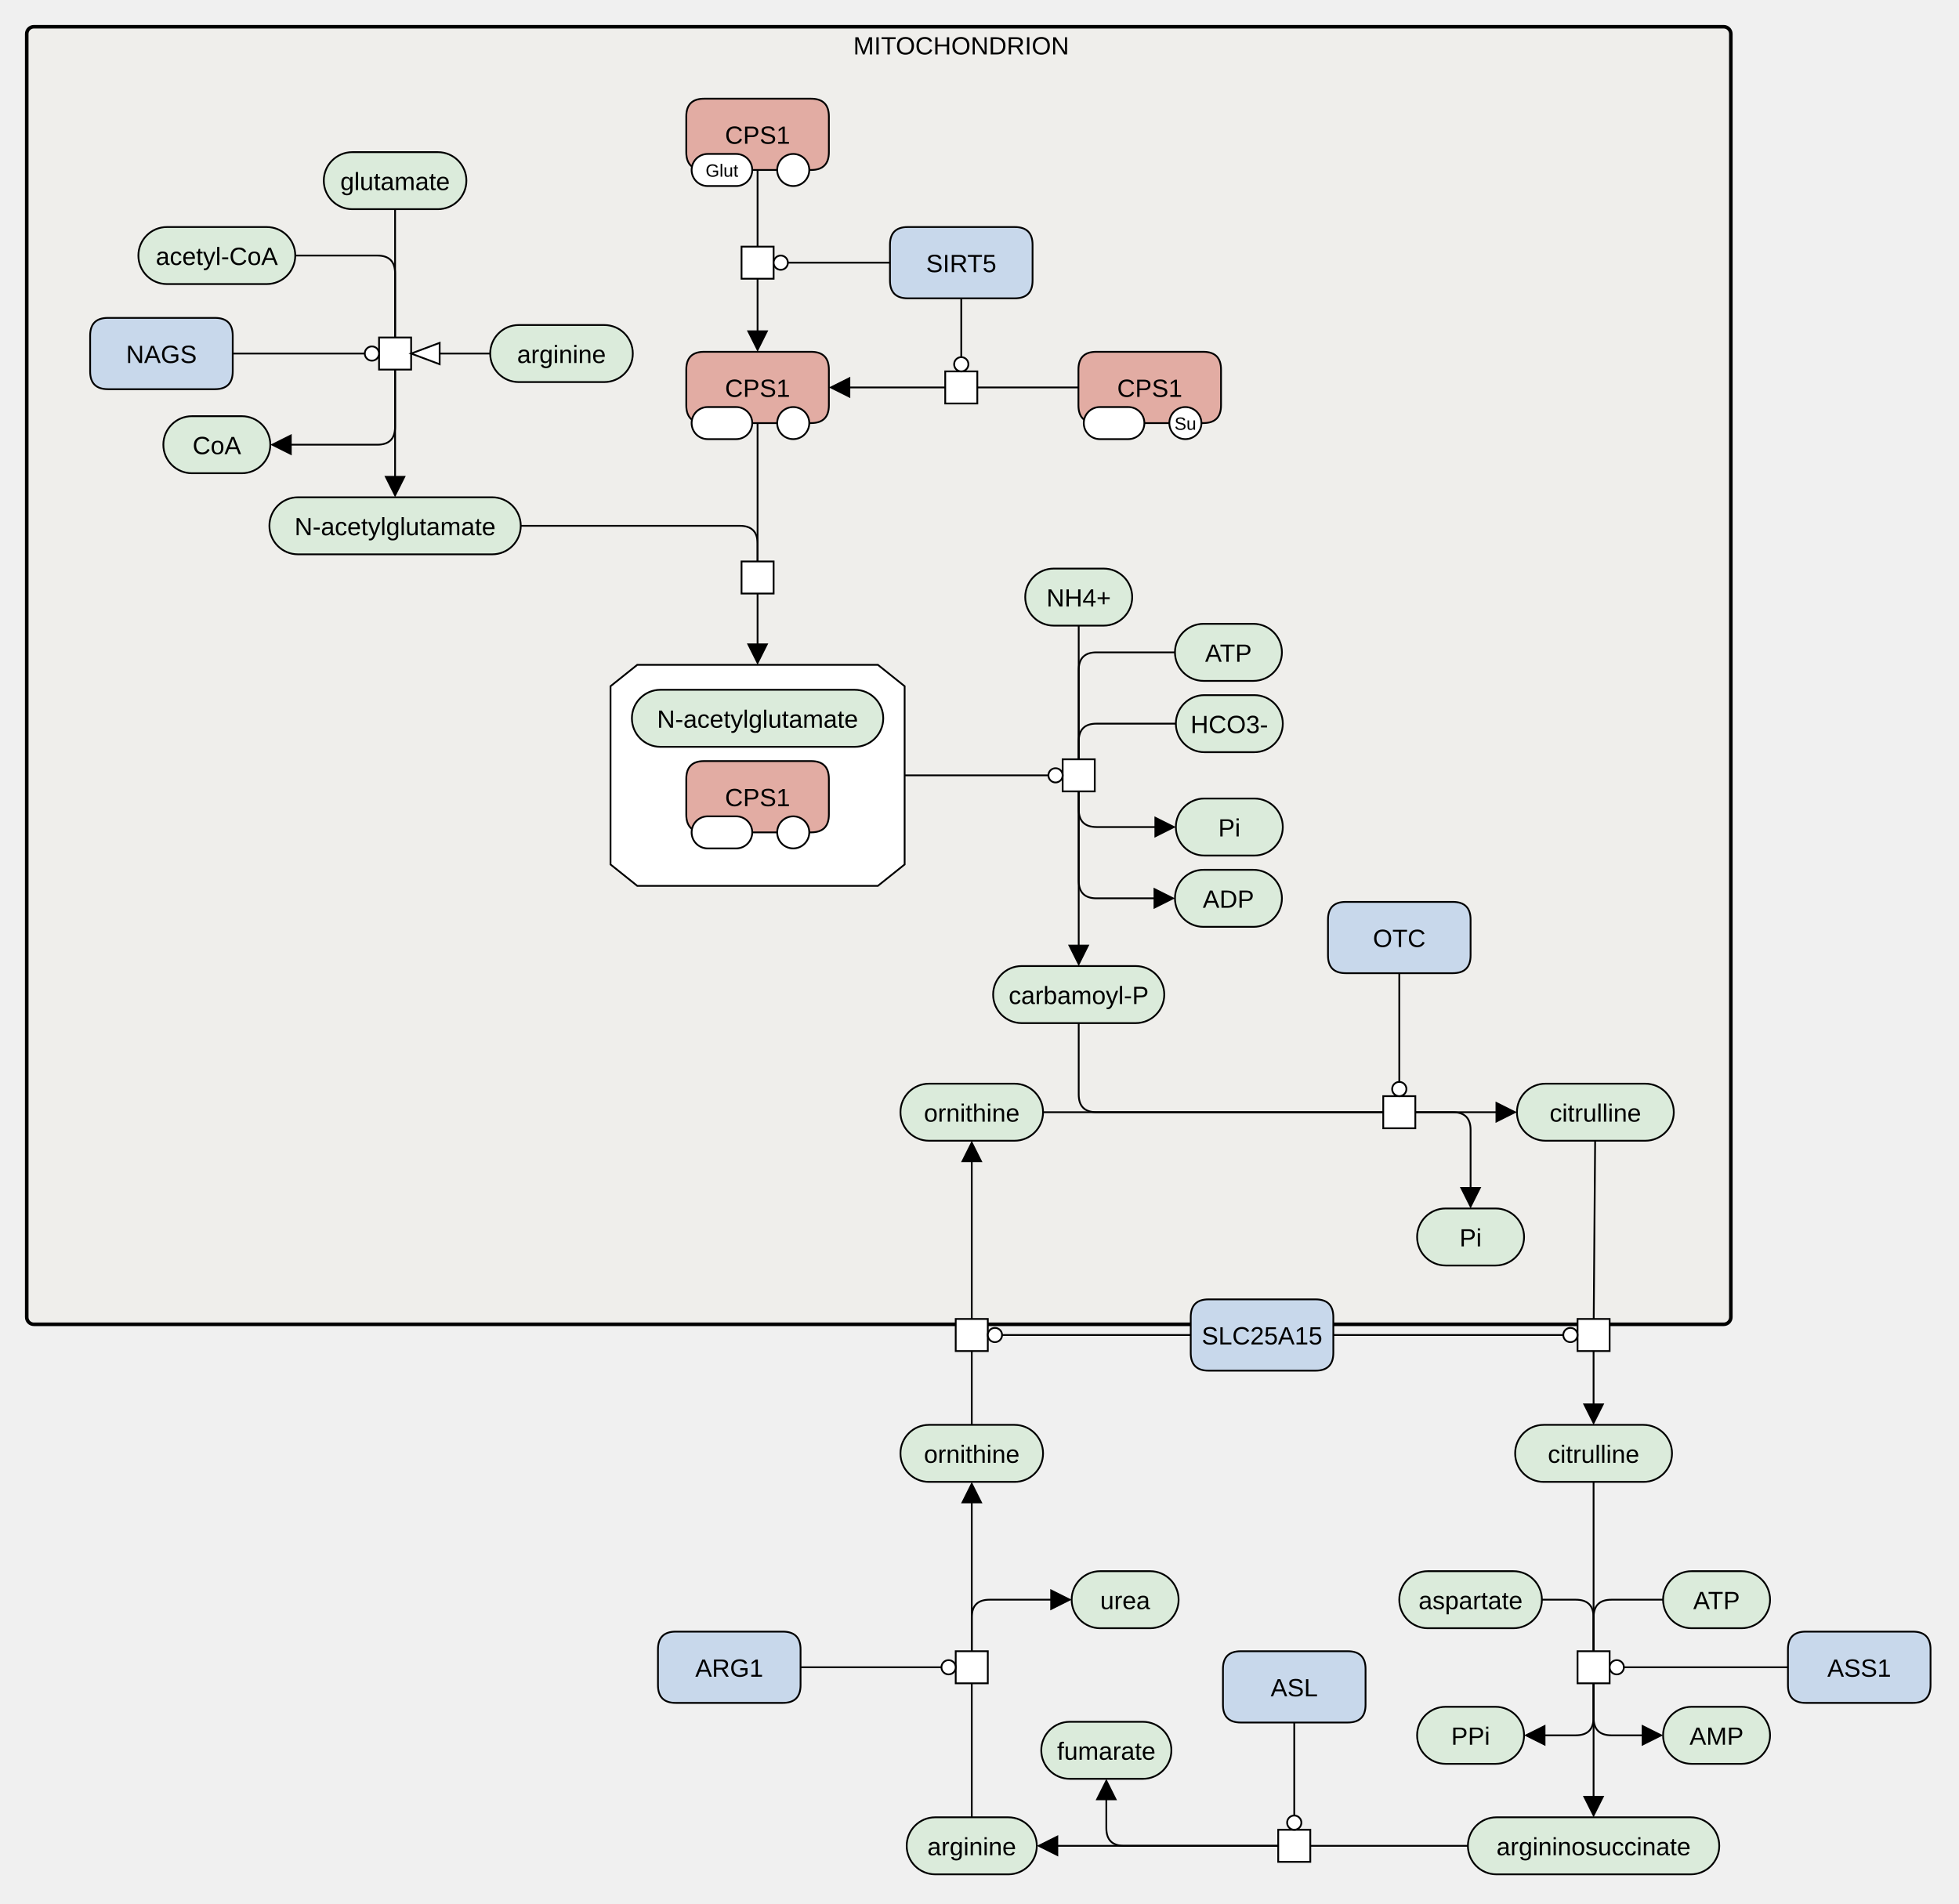
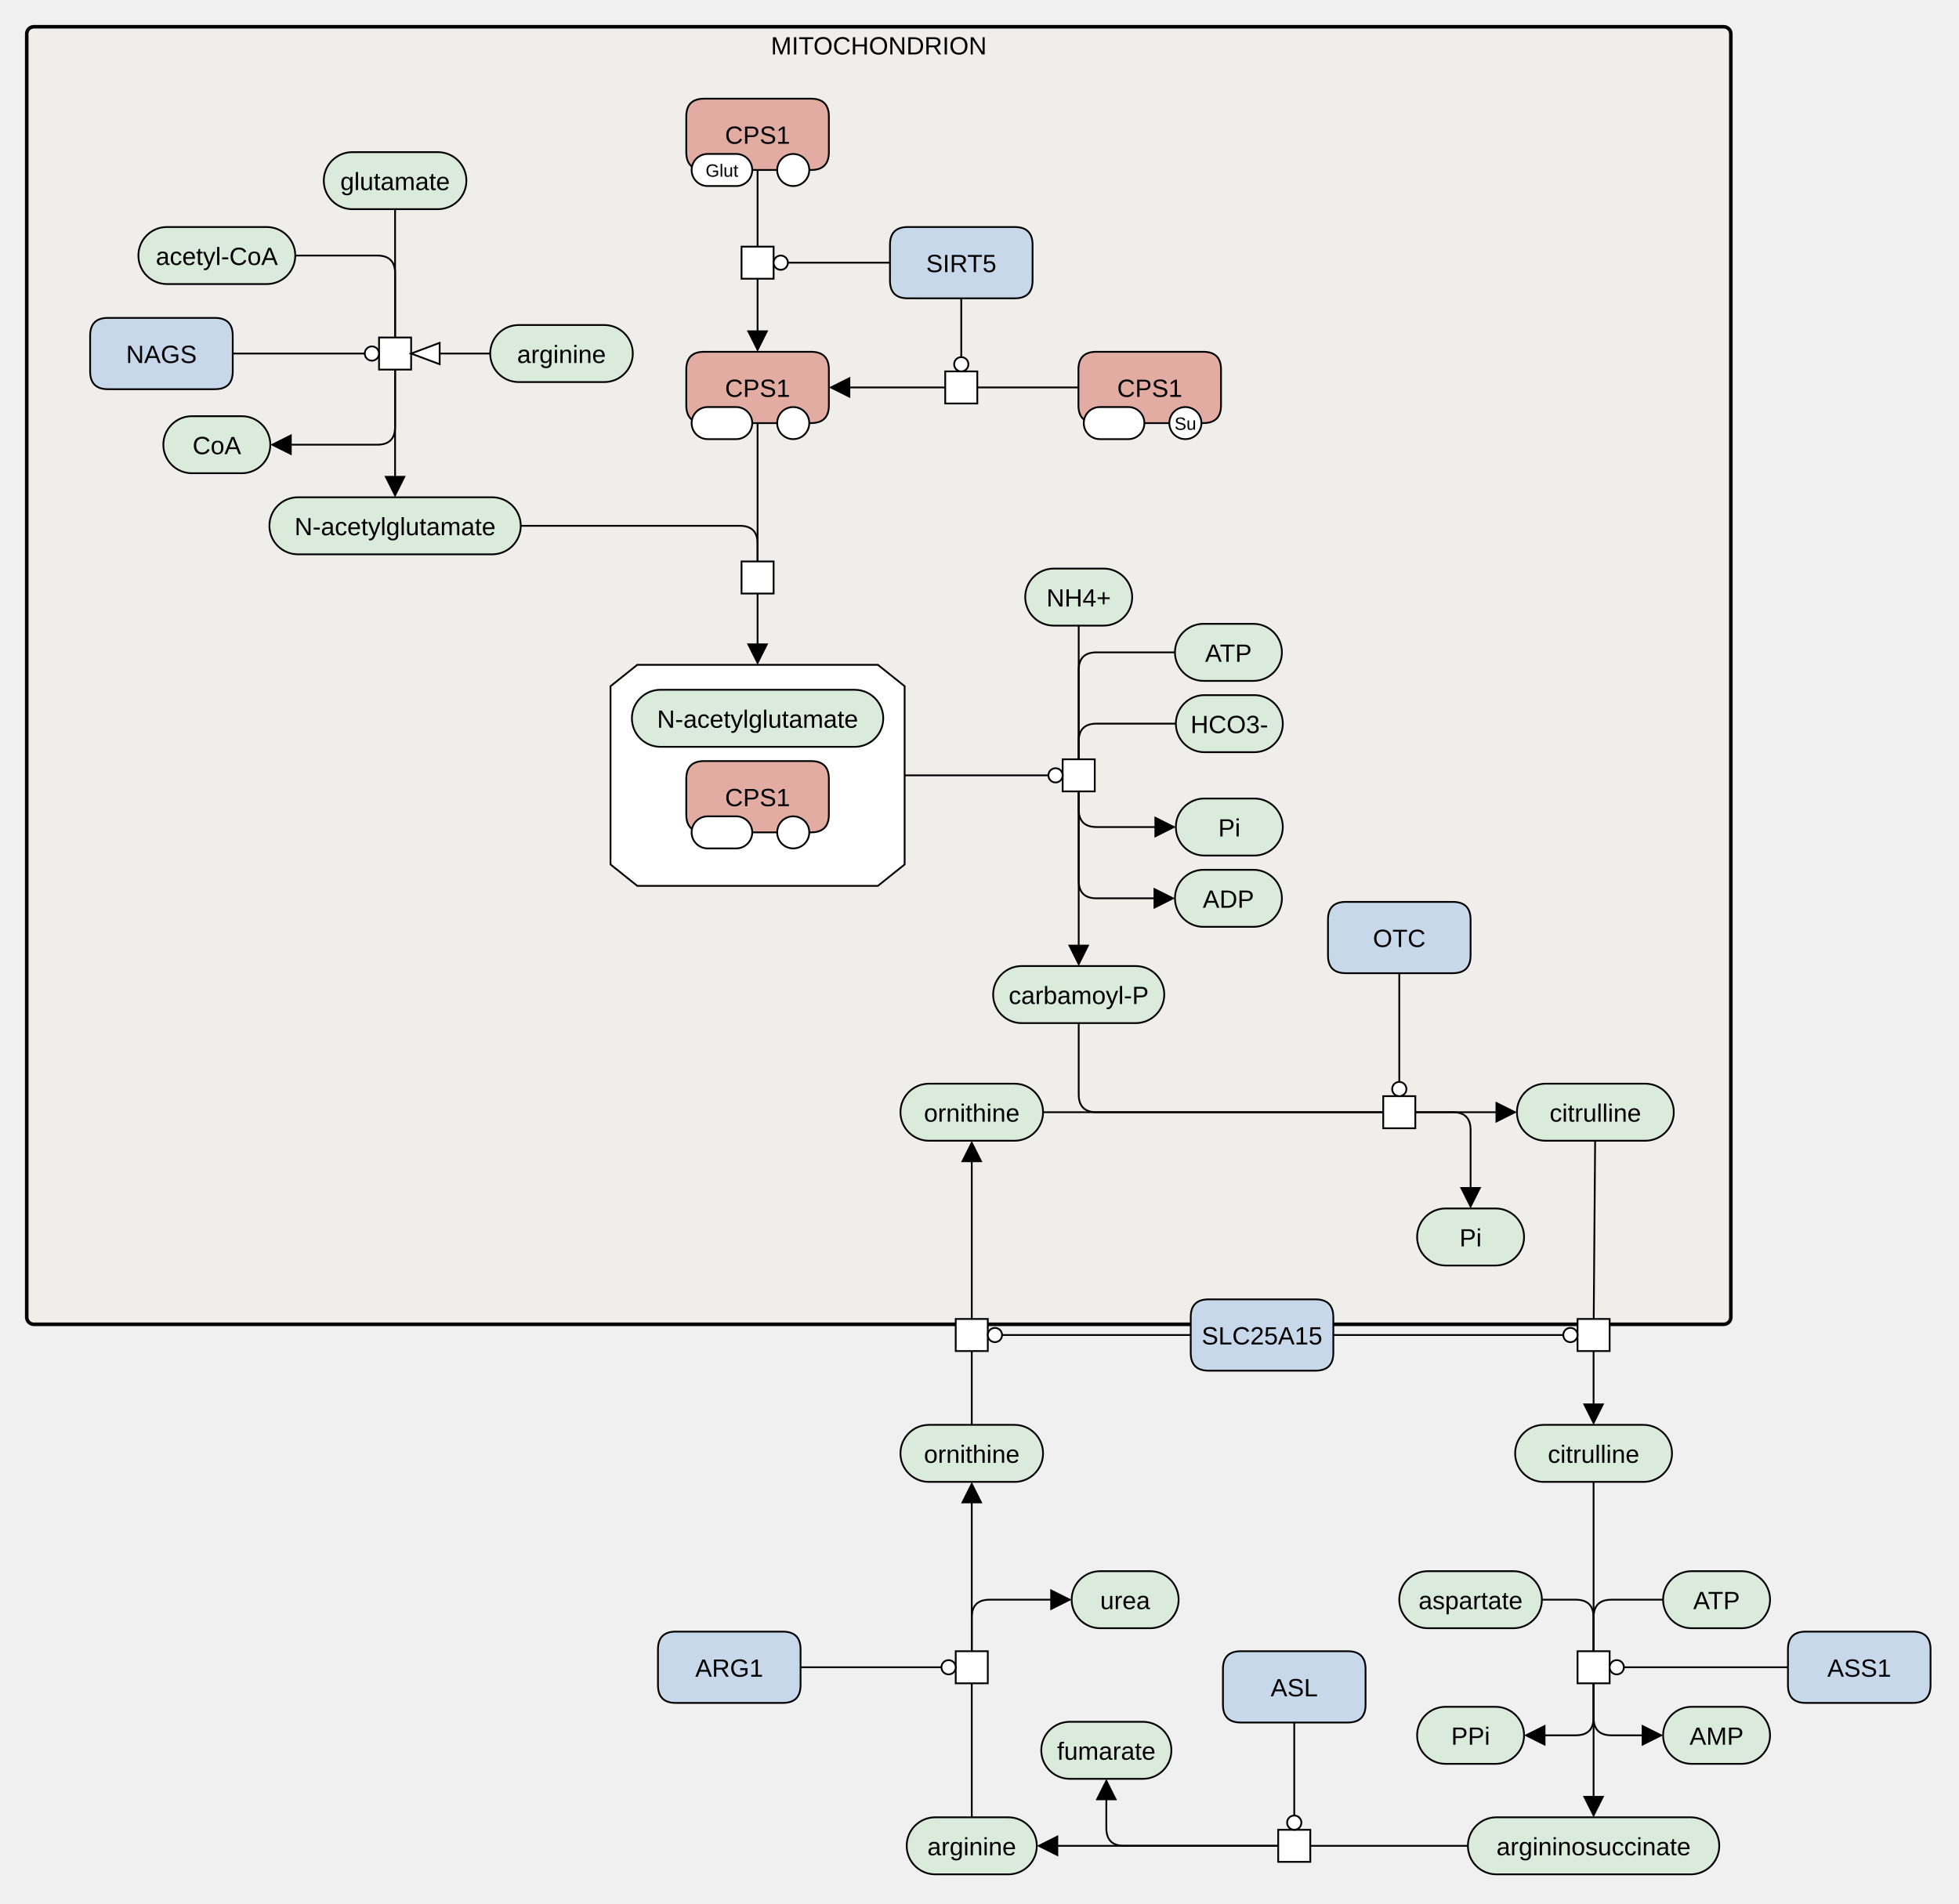
<svg xmlns="http://www.w3.org/2000/svg" xmlns:xlink="http://www.w3.org/1999/xlink" width="1099" height="1068" viewBox="0 0 1099 1068" stroke-linecap="butt" stroke-miterlimit="10">
  <g transform="translate(215,-165)">
    <path d="M-200 184 C-200 181.791 -198.209 180 -196 180 L752 180 C754.209 180 756 181.791 756 184 L756 904 C756 906.209 754.209 908 752 908 L-196 908 C-198.209 908 -200 906.209 -200 904 Z" fill="#EDEBE4" fill-opacity="0.447" stroke="none" />
    <path d="M-200 184 C-200 181.791 -198.209 180 -196 180 L752 180 C754.209 180 756 181.791 756 184 L756 904 C756 906.209 754.209 908 752 908 L-196 908 C-198.209 908 -200 906.209 -200 904 Z" fill="none" stroke="#000000" stroke-width="2" />
-     <text x="324.218" y="195.535" text-anchor="middle" font-family="'Dialog', Arial, Helvetica, sans-serif" font-size="14" fill="#000000" stroke="none" xml:space="preserve">MITOCHONDRION</text>
+     <text x="278" y="195.535" text-anchor="middle" font-family="'Dialog', Arial, Helvetica, sans-serif" font-size="14" fill="#000000" stroke="none" xml:space="preserve">MITOCHONDRION</text>
    <a xlink:href="https://www.ebi.ac.uk/chebi/searchId.do?chebiId=CHEBI:29985" target="_blank">
      <path d="M-33.357 266.356 C-33.357 257.519 -26.194 250.356 -17.357 250.356 L30.643 250.356 C39.48 250.356 46.643 257.519 46.643 266.356 L46.643 266.356 C46.643 275.192 39.48 282.356 30.643 282.356 L-17.357 282.356 C-26.194 282.356 -33.357 275.192 -33.357 266.356 Z" fill="#DBEBDB" stroke="none" />
      <path d="M-33.357 266.356 C-33.357 257.519 -26.194 250.356 -17.357 250.356 L30.643 250.356 C39.48 250.356 46.643 257.519 46.643 266.356 L46.643 266.356 C46.643 275.192 39.48 282.356 30.643 282.356 L-17.357 282.356 C-26.194 282.356 -33.357 275.192 -33.357 266.356 Z" fill="none" stroke="#000000" />
      <text x="6.643" y="271.647" text-anchor="middle" font-family="'Dialog', Arial, Helvetica, sans-serif" font-size="14" fill="#000000" stroke="none" xml:space="preserve">glutamate</text>
    </a>
    <a xlink:href="https://www.ebi.ac.uk/chebi/searchId.do?chebiId=CHEBI:57288" target="_blank">
      <path d="M-137.357 308.373 C-137.357 299.536 -130.194 292.373 -121.357 292.373 L-65.357 292.373 C-56.52 292.373 -49.357 299.536 -49.357 308.373 L-49.357 308.373 C-49.357 317.209 -56.52 324.373 -65.357 324.373 L-121.357 324.373 C-130.194 324.373 -137.357 317.209 -137.357 308.373 Z" fill="#DBEBDB" stroke="none" />
      <path d="M-137.357 308.373 C-137.357 299.536 -130.194 292.373 -121.357 292.373 L-65.357 292.373 C-56.52 292.373 -49.357 299.536 -49.357 308.373 L-49.357 308.373 C-49.357 317.209 -56.52 324.373 -65.357 324.373 L-121.357 324.373 C-130.194 324.373 -137.357 317.209 -137.357 308.373 Z" fill="none" stroke="#000000" />
      <text x="-93.357" y="313.664" text-anchor="middle" font-family="'Dialog', Arial, Helvetica, sans-serif" font-size="14" fill="#000000" stroke="none" xml:space="preserve">acetyl-CoA</text>
    </a>
    <path d="M-2.357 354.353 L15.643 354.353 L15.643 372.353 L-2.357 372.353 Z" fill="#FFFFFF" stroke="none" />
    <path d="M-2.357 354.353 L15.643 354.353 L15.643 372.353 L-2.357 372.353 Z" fill="none" stroke="#000000" />
    <a xlink:href="https://www.uniprot.org/uniprotkb/Q8N159" target="_blank">
      <path d="M-164.433 353.353 Q-164.433 343.353 -154.433 343.353 L-94.433 343.353 Q-84.433 343.353 -84.433 353.353 L-84.433 373.353 Q-84.433 383.353 -94.433 383.353 L-154.433 383.353 Q-164.433 383.353 -164.433 373.353 Z" fill="#C8D8EB" stroke="none" />
      <path d="M-164.433 353.353 Q-164.433 343.353 -154.433 343.353 L-94.433 343.353 Q-84.433 343.353 -84.433 353.353 L-84.433 373.353 Q-84.433 383.353 -94.433 383.353 L-154.433 383.353 Q-164.433 383.353 -164.433 373.353 Z" fill="none" stroke="#000000" />
      <text x="-124.433" y="368.644" text-anchor="middle" font-family="'Dialog', Arial, Helvetica, sans-serif" font-size="14" fill="#000000" stroke="none" xml:space="preserve">NAGS</text>
    </a>
    <a xlink:href="https://www.ebi.ac.uk/chebi/searchId.do?chebiId=CHEBI:57287" target="_blank">
      <path d="M-123.357 414.5 C-123.357 405.663 -116.194 398.5 -107.357 398.5 L-79.357 398.5 C-70.52 398.5 -63.357 405.663 -63.357 414.5 L-63.357 414.5 C-63.357 423.337 -70.52 430.5 -79.357 430.5 L-107.357 430.5 C-116.194 430.5 -123.357 423.337 -123.357 414.5 Z" fill="#DBEBDB" stroke="none" />
      <path d="M-123.357 414.5 C-123.357 405.663 -116.194 398.5 -107.357 398.5 L-79.357 398.5 C-70.52 398.5 -63.357 405.663 -63.357 414.5 L-63.357 414.5 C-63.357 423.337 -70.52 430.5 -79.357 430.5 L-107.357 430.5 C-116.194 430.5 -123.357 423.337 -123.357 414.5 Z" fill="none" stroke="#000000" />
      <text x="-93.357" y="419.791" text-anchor="middle" font-family="'Dialog', Arial, Helvetica, sans-serif" font-size="14" fill="#000000" stroke="none" xml:space="preserve">CoA</text>
    </a>
    <a xlink:href="https://www.ebi.ac.uk/chebi/searchId.do?chebiId=CHEBI:44337" target="_blank">
      <path d="M-63.857 460 C-63.857 451.163 -56.694 444 -47.857 444 L61.143 444 C69.98 444 77.143 451.163 77.143 460 L77.143 460 C77.143 468.837 69.98 476 61.143 476 L-47.857 476 C-56.694 476 -63.857 468.837 -63.857 460 Z" fill="#DBEBDB" stroke="none" />
      <path d="M-63.857 460 C-63.857 451.163 -56.694 444 -47.857 444 L61.143 444 C69.98 444 77.143 451.163 77.143 460 L77.143 460 C77.143 468.837 69.98 476 61.143 476 L-47.857 476 C-56.694 476 -63.857 468.837 -63.857 460 Z" fill="none" stroke="#000000" />
      <text x="6.643" y="465.291" text-anchor="middle" font-family="'Dialog', Arial, Helvetica, sans-serif" font-size="14" fill="#000000" stroke="none" xml:space="preserve">N-acetylglutamate</text>
    </a>
    <a xlink:href="https://www.ebi.ac.uk/chebi/searchId.do?chebiId=CHEBI:28938" target="_blank">
      <path d="M360.155 500 C360.155 491.163 367.318 484 376.155 484 L404.155 484 C412.992 484 420.155 491.163 420.155 500 L420.155 500 C420.155 508.837 412.992 516 404.155 516 L376.155 516 C367.318 516 360.155 508.837 360.155 500 Z" fill="#DBEBDB" stroke="none" />
      <path d="M360.155 500 C360.155 491.163 367.318 484 376.155 484 L404.155 484 C412.992 484 420.155 491.163 420.155 500 L420.155 500 C420.155 508.837 412.992 516 404.155 516 L376.155 516 C367.318 516 360.155 508.837 360.155 500 Z" fill="none" stroke="#000000" />
      <text x="390.155" y="505.291" text-anchor="middle" font-family="'Dialog', Arial, Helvetica, sans-serif" font-size="14" fill="#000000" stroke="none" xml:space="preserve">NH4+</text>
    </a>
    <a xlink:href="https://www.ebi.ac.uk/chebi/searchId.do?chebiId=CHEBI:30616" target="_blank">
      <path d="M444.155 531 C444.155 522.163 451.318 515 460.155 515 L488.155 515 C496.992 515 504.155 522.163 504.155 531 L504.155 531 C504.155 539.837 496.992 547 488.155 547 L460.155 547 C451.318 547 444.155 539.837 444.155 531 Z" fill="#DBEBDB" stroke="none" />
      <path d="M444.155 531 C444.155 522.163 451.318 515 460.155 515 L488.155 515 C496.992 515 504.155 522.163 504.155 531 L504.155 531 C504.155 539.837 496.992 547 488.155 547 L460.155 547 C451.318 547 444.155 539.837 444.155 531 Z" fill="none" stroke="#000000" />
      <text x="474.155" y="536.291" text-anchor="middle" font-family="'Dialog', Arial, Helvetica, sans-serif" font-size="14" fill="#000000" stroke="none" xml:space="preserve">ATP</text>
    </a>
    <a xlink:href="https://www.ebi.ac.uk/chebi/searchId.do?chebiId=CHEBI:17544" target="_blank">
      <path d="M444.655 571 C444.655 562.163 451.818 555 460.655 555 L488.655 555 C497.492 555 504.655 562.163 504.655 571 L504.655 571 C504.655 579.837 497.492 587 488.655 587 L460.655 587 C451.818 587 444.655 579.837 444.655 571 Z" fill="#DBEBDB" stroke="none" />
      <path d="M444.655 571 C444.655 562.163 451.818 555 460.655 555 L488.655 555 C497.492 555 504.655 562.163 504.655 571 L504.655 571 C504.655 579.837 497.492 587 488.655 587 L460.655 587 C451.818 587 444.655 579.837 444.655 571 Z" fill="none" stroke="#000000" />
      <text x="474.655" y="576.291" text-anchor="middle" font-family="'Dialog', Arial, Helvetica, sans-serif" font-size="14" fill="#000000" stroke="none" xml:space="preserve">HCO3-</text>
    </a>
    <path d="M381.155 591 L399.155 591 L399.155 609 L381.155 609 Z" fill="#FFFFFF" stroke="none" />
    <path d="M381.155 591 L399.155 591 L399.155 609 L381.155 609 Z" fill="none" stroke="#000000" />
    <a xlink:href="https://www.uniprot.org/uniprotkb/P31327" target="_blank">
      <path d="M170 372.373 Q170 362.373 180 362.373 L240 362.373 Q250 362.373 250 372.373 L250 392.373 Q250 402.373 240 402.373 L180 402.373 Q170 402.373 170 392.373 Z" fill="#E2ACA3" stroke="none" />
      <path d="M170 372.373 Q170 362.373 180 362.373 L240 362.373 Q250 362.373 250 372.373 L250 392.373 Q250 402.373 240 402.373 L180 402.373 Q170 402.373 170 392.373 Z" fill="none" stroke="#000000" />
      <text x="210" y="387.664" text-anchor="middle" font-family="'Dialog', Arial, Helvetica, sans-serif" font-size="14" fill="#000000" stroke="none" xml:space="preserve">CPS1</text>
      <path d="M221 402.373 C221 397.402 225.029 393.373 230 393.373 L230 393.373 C234.971 393.373 239 397.402 239 402.373 L239 402.373 C239 407.343 234.971 411.373 230 411.373 L230 411.373 C225.029 411.373 221 407.343 221 402.373 Z" fill="#FFFFFF" stroke="none" />
      <path d="M221 402.373 C221 397.402 225.029 393.373 230 393.373 L230 393.373 C234.971 393.373 239 397.402 239 402.373 L239 402.373 C239 407.343 234.971 411.373 230 411.373 L230 411.373 C225.029 411.373 221 407.343 221 402.373 Z" fill="none" stroke="#000000" />
      <path d="M173 402.373 C173 397.402 177.029 393.373 182 393.373 L198 393.373 C202.971 393.373 207 397.402 207 402.373 L207 402.373 C207 407.343 202.971 411.373 198 411.373 L182 411.373 C177.029 411.373 173 407.343 173 402.373 Z" fill="#FFFFFF" stroke="none" />
      <path d="M173 402.373 C173 397.402 177.029 393.373 182 393.373 L198 393.373 C202.971 393.373 207 397.402 207 402.373 L207 402.373 C207 407.343 202.971 411.373 198 411.373 L182 411.373 C177.029 411.373 173 407.343 173 402.373 Z" fill="none" stroke="#000000" />
    </a>
    <a xlink:href="https://www.uniprot.org/uniprotkb/P31327" target="_blank">
      <path d="M390 372.373 Q390 362.373 400 362.373 L460 362.373 Q470 362.373 470 372.373 L470 392.373 Q470 402.373 460 402.373 L400 402.373 Q390 402.373 390 392.373 Z" fill="#E2ACA3" stroke="none" />
      <path d="M390 372.373 Q390 362.373 400 362.373 L460 362.373 Q470 362.373 470 372.373 L470 392.373 Q470 402.373 460 402.373 L400 402.373 Q390 402.373 390 392.373 Z" fill="none" stroke="#000000" />
      <text x="430" y="387.664" text-anchor="middle" font-family="'Dialog', Arial, Helvetica, sans-serif" font-size="14" fill="#000000" stroke="none" xml:space="preserve">CPS1</text>
      <path d="M441 402.373 C441 397.402 445.029 393.373 450 393.373 L450 393.373 C454.971 393.373 459 397.402 459 402.373 L459 402.373 C459 407.343 454.971 411.373 450 411.373 L450 411.373 C445.029 411.373 441 407.343 441 402.373 Z" fill="#FFFFFF" stroke="none" />
      <path d="M441 402.373 C441 397.402 445.029 393.373 450 393.373 L450 393.373 C454.971 393.373 459 397.402 459 402.373 L459 402.373 C459 407.343 454.971 411.373 450 411.373 L450 411.373 C445.029 411.373 441 407.343 441 402.373 Z" fill="none" stroke="#000000" />
      <text x="450" y="406.152" text-anchor="middle" font-family="'Dialog', Arial, Helvetica, sans-serif" font-size="10" fill="#000000" stroke="none" xml:space="preserve">Su</text>
      <path d="M393 402.373 C393 397.402 397.029 393.373 402 393.373 L418 393.373 C422.971 393.373 427 397.402 427 402.373 L427 402.373 C427 407.343 422.971 411.373 418 411.373 L402 411.373 C397.029 411.373 393 407.343 393 402.373 Z" fill="#FFFFFF" stroke="none" />
      <path d="M393 402.373 C393 397.402 397.029 393.373 402 393.373 L418 393.373 C422.971 393.373 427 397.402 427 402.373 L427 402.373 C427 407.343 422.971 411.373 418 411.373 L402 411.373 C397.029 411.373 393 407.343 393 402.373 Z" fill="none" stroke="#000000" />
    </a>
    <path d="M315.272 373.373 L333.272 373.373 L333.272 391.373 L315.272 391.373 Z" fill="#FFFFFF" stroke="none" />
    <path d="M315.272 373.373 L333.272 373.373 L333.272 391.373 L315.272 391.373 Z" fill="none" stroke="#000000" />
    <a xlink:href="https://www.uniprot.org/uniprotkb/Q9NXA8" target="_blank">
      <path d="M284.272 302.373 Q284.272 292.373 294.272 292.373 L354.272 292.373 Q364.272 292.373 364.272 302.373 L364.272 322.373 Q364.272 332.373 354.272 332.373 L294.272 332.373 Q284.272 332.373 284.272 322.373 Z" fill="#C8D8EB" stroke="none" />
      <path d="M284.272 302.373 Q284.272 292.373 294.272 292.373 L354.272 292.373 Q364.272 292.373 364.272 302.373 L364.272 322.373 Q364.272 332.373 354.272 332.373 L294.272 332.373 Q284.272 332.373 284.272 322.373 Z" fill="none" stroke="#000000" />
      <text x="324.272" y="317.664" text-anchor="middle" font-family="'Dialog', Arial, Helvetica, sans-serif" font-size="14" fill="#000000" stroke="none" xml:space="preserve">SIRT5</text>
    </a>
    <a xlink:href="https://www.ebi.ac.uk/chebi/searchId.do?chebiId=CHEBI:456216" target="_blank">
      <path d="M444.155 669 C444.155 660.163 451.318 653 460.155 653 L488.155 653 C496.992 653 504.155 660.163 504.155 669 L504.155 669 C504.155 677.837 496.992 685 488.155 685 L460.155 685 C451.318 685 444.155 677.837 444.155 669 Z" fill="#DBEBDB" stroke="none" />
      <path d="M444.155 669 C444.155 660.163 451.318 653 460.155 653 L488.155 653 C496.992 653 504.155 660.163 504.155 669 L504.155 669 C504.155 677.837 496.992 685 488.155 685 L460.155 685 C451.318 685 444.155 677.837 444.155 669 Z" fill="none" stroke="#000000" />
      <text x="474.155" y="674.291" text-anchor="middle" font-family="'Dialog', Arial, Helvetica, sans-serif" font-size="14" fill="#000000" stroke="none" xml:space="preserve">ADP</text>
    </a>
    <a xlink:href="https://www.ebi.ac.uk/chebi/searchId.do?chebiId=CHEBI:43474" target="_blank">
      <path d="M444.655 629 C444.655 620.163 451.818 613 460.655 613 L488.655 613 C497.492 613 504.655 620.163 504.655 629 L504.655 629 C504.655 637.837 497.492 645 488.655 645 L460.655 645 C451.818 645 444.655 637.837 444.655 629 Z" fill="#DBEBDB" stroke="none" />
      <path d="M444.655 629 C444.655 620.163 451.818 613 460.655 613 L488.655 613 C497.492 613 504.655 620.163 504.655 629 L504.655 629 C504.655 637.837 497.492 645 488.655 645 L460.655 645 C451.818 645 444.655 637.837 444.655 629 Z" fill="none" stroke="#000000" />
      <text x="474.655" y="634.291" text-anchor="middle" font-family="'Dialog', Arial, Helvetica, sans-serif" font-size="14" fill="#000000" stroke="none" xml:space="preserve">Pi</text>
    </a>
    <a xlink:href="https://www.ebi.ac.uk/chebi/searchId.do?chebiId=CHEBI:58228" target="_blank">
      <path d="M342.155 723 C342.155 714.163 349.318 707 358.155 707 L422.155 707 C430.992 707 438.155 714.163 438.155 723 L438.155 723 C438.155 731.837 430.992 739 422.155 739 L358.155 739 C349.318 739 342.155 731.837 342.155 723 Z" fill="#DBEBDB" stroke="none" />
      <path d="M342.155 723 C342.155 714.163 349.318 707 358.155 707 L422.155 707 C430.992 707 438.155 714.163 438.155 723 L438.155 723 C438.155 731.837 430.992 739 422.155 739 L358.155 739 C349.318 739 342.155 731.837 342.155 723 Z" fill="none" stroke="#000000" />
      <text x="390.155" y="728.291" text-anchor="middle" font-family="'Dialog', Arial, Helvetica, sans-serif" font-size="14" fill="#000000" stroke="none" xml:space="preserve">carbamoyl-P</text>
    </a>
    <a xlink:href="https://www.ebi.ac.uk/chebi/searchId.do?chebiId=CHEBI:46911" target="_blank">
      <path d="M290.155 789 C290.155 780.163 297.318 773 306.155 773 L354.155 773 C362.992 773 370.155 780.163 370.155 789 L370.155 789 C370.155 797.837 362.992 805 354.155 805 L306.155 805 C297.318 805 290.155 797.837 290.155 789 Z" fill="#DBEBDB" stroke="none" />
      <path d="M290.155 789 C290.155 780.163 297.318 773 306.155 773 L354.155 773 C362.992 773 370.155 780.163 370.155 789 L370.155 789 C370.155 797.837 362.992 805 354.155 805 L306.155 805 C297.318 805 290.155 797.837 290.155 789 Z" fill="none" stroke="#000000" />
      <text x="330.155" y="794.291" text-anchor="middle" font-family="'Dialog', Arial, Helvetica, sans-serif" font-size="14" fill="#000000" stroke="none" xml:space="preserve">ornithine</text>
    </a>
    <path d="M561 780 L579 780 L579 798 L561 798 Z" fill="#FFFFFF" stroke="none" />
    <path d="M561 780 L579 780 L579 798 L561 798 Z" fill="none" stroke="#000000" />
    <a xlink:href="https://www.uniprot.org/uniprotkb/P00480" target="_blank">
      <path d="M530 681 Q530 671 540 671 L600 671 Q610 671 610 681 L610 701 Q610 711 600 711 L540 711 Q530 711 530 701 Z" fill="#C8D8EB" stroke="none" />
      <path d="M530 681 Q530 671 540 671 L600 671 Q610 671 610 681 L610 701 Q610 711 600 711 L540 711 Q530 711 530 701 Z" fill="none" stroke="#000000" />
      <text x="570" y="696.291" text-anchor="middle" font-family="'Dialog', Arial, Helvetica, sans-serif" font-size="14" fill="#000000" stroke="none" xml:space="preserve">OTC</text>
    </a>
    <a xlink:href="https://www.ebi.ac.uk/chebi/searchId.do?chebiId=CHEBI:43474" target="_blank">
      <path d="M580 859 C580 850.163 587.163 843 596 843 L624 843 C632.837 843 640 850.163 640 859 L640 859 C640 867.837 632.837 875 624 875 L596 875 C587.163 875 580 867.837 580 859 Z" fill="#DBEBDB" stroke="none" />
      <path d="M580 859 C580 850.163 587.163 843 596 843 L624 843 C632.837 843 640 850.163 640 859 L640 859 C640 867.837 632.837 875 624 875 L596 875 C587.163 875 580 867.837 580 859 Z" fill="none" stroke="#000000" />
      <text x="610" y="864.291" text-anchor="middle" font-family="'Dialog', Arial, Helvetica, sans-serif" font-size="14" fill="#000000" stroke="none" xml:space="preserve">Pi</text>
    </a>
    <a xlink:href="https://www.ebi.ac.uk/chebi/searchId.do?chebiId=CHEBI:57743" target="_blank">
      <path d="M636 789 C636 780.163 643.163 773 652 773 L708 773 C716.837 773 724 780.163 724 789 L724 789 C724 797.837 716.837 805 708 805 L652 805 C643.163 805 636 797.837 636 789 Z" fill="#DBEBDB" stroke="none" />
      <path d="M636 789 C636 780.163 643.163 773 652 773 L708 773 C716.837 773 724 780.163 724 789 L724 789 C724 797.837 716.837 805 708 805 L652 805 C643.163 805 636 797.837 636 789 Z" fill="none" stroke="#000000" />
      <text x="680" y="794.291" text-anchor="middle" font-family="'Dialog', Arial, Helvetica, sans-serif" font-size="14" fill="#000000" stroke="none" xml:space="preserve">citrulline</text>
    </a>
    <path d="M201 480 L219 480 L219 498 L201 498 Z" fill="#FFFFFF" stroke="none" />
    <path d="M201 480 L219 480 L219 498 L201 498 Z" fill="none" stroke="#000000" />
    <path d="M142.5 538 L277.5 538 L292.5 550 L292.5 650 L277.5 662 L142.5 662 L127.5 650 L127.5 550 Z" fill="#FFFFFF" stroke="none" />
    <path d="M142.5 538 L277.5 538 L292.5 550 L292.5 650 L277.5 662 L142.5 662 L127.5 650 L127.5 550 Z" fill="none" stroke="#000000" />
    <a xlink:href="https://www.ebi.ac.uk/chebi/searchId.do?chebiId=CHEBI:44337" target="_blank">
      <path d="M139.5 568 C139.5 559.163 146.663 552 155.5 552 L264.5 552 C273.337 552 280.5 559.163 280.5 568 L280.5 568 C280.5 576.837 273.337 584 264.5 584 L155.5 584 C146.663 584 139.5 576.837 139.5 568 Z" fill="#DBEBDB" stroke="none" />
      <path d="M139.5 568 C139.5 559.163 146.663 552 155.5 552 L264.5 552 C273.337 552 280.5 559.163 280.5 568 L280.5 568 C280.5 576.837 273.337 584 264.5 584 L155.5 584 C146.663 584 139.5 576.837 139.5 568 Z" fill="none" stroke="#000000" />
      <text x="210" y="573.291" text-anchor="middle" font-family="'Dialog', Arial, Helvetica, sans-serif" font-size="14" fill="#000000" stroke="none" xml:space="preserve">N-acetylglutamate</text>
    </a>
    <a xlink:href="https://www.uniprot.org/uniprotkb/P31327" target="_blank">
      <path d="M170 602 Q170 592 180 592 L240 592 Q250 592 250 602 L250 622 Q250 632 240 632 L180 632 Q170 632 170 622 Z" fill="#E2ACA3" stroke="none" />
      <path d="M170 602 Q170 592 180 592 L240 592 Q250 592 250 602 L250 622 Q250 632 240 632 L180 632 Q170 632 170 622 Z" fill="none" stroke="#000000" />
      <text x="210" y="617.291" text-anchor="middle" font-family="'Dialog', Arial, Helvetica, sans-serif" font-size="14" fill="#000000" stroke="none" xml:space="preserve">CPS1</text>
      <path d="M221 632 C221 627.029 225.029 623 230 623 L230 623 C234.971 623 239 627.029 239 632 L239 632 C239 636.971 234.971 641 230 641 L230 641 C225.029 641 221 636.971 221 632 Z" fill="#FFFFFF" stroke="none" />
      <path d="M221 632 C221 627.029 225.029 623 230 623 L230 623 C234.971 623 239 627.029 239 632 L239 632 C239 636.971 234.971 641 230 641 L230 641 C225.029 641 221 636.971 221 632 Z" fill="none" stroke="#000000" />
      <path d="M173 632 C173 627.029 177.029 623 182 623 L198 623 C202.971 623 207 627.029 207 632 L207 632 C207 636.971 202.971 641 198 641 L182 641 C177.029 641 173 636.971 173 632 Z" fill="#FFFFFF" stroke="none" />
      <path d="M173 632 C173 627.029 177.029 623 182 623 L198 623 C202.971 623 207 627.029 207 632 L207 632 C207 636.971 202.971 641 198 641 L182 641 C177.029 641 173 636.971 173 632 Z" fill="none" stroke="#000000" />
    </a>
    <a xlink:href="https://www.uniprot.org/uniprotkb/P31327" target="_blank">
      <path d="M170 230.373 Q170 220.373 180 220.373 L240 220.373 Q250 220.373 250 230.373 L250 250.373 Q250 260.373 240 260.373 L180 260.373 Q170 260.373 170 250.373 Z" fill="#E2ACA3" stroke="none" />
      <path d="M170 230.373 Q170 220.373 180 220.373 L240 220.373 Q250 220.373 250 230.373 L250 250.373 Q250 260.373 240 260.373 L180 260.373 Q170 260.373 170 250.373 Z" fill="none" stroke="#000000" />
      <text x="210" y="245.664" text-anchor="middle" font-family="'Dialog', Arial, Helvetica, sans-serif" font-size="14" fill="#000000" stroke="none" xml:space="preserve">CPS1</text>
      <path d="M221 260.373 C221 255.402 225.029 251.373 230 251.373 L230 251.373 C234.971 251.373 239 255.402 239 260.373 L239 260.373 C239 265.343 234.971 269.373 230 269.373 L230 269.373 C225.029 269.373 221 265.343 221 260.373 Z" fill="#FFFFFF" stroke="none" />
      <path d="M221 260.373 C221 255.402 225.029 251.373 230 251.373 L230 251.373 C234.971 251.373 239 255.402 239 260.373 L239 260.373 C239 265.343 234.971 269.373 230 269.373 L230 269.373 C225.029 269.373 221 265.343 221 260.373 Z" fill="none" stroke="#000000" />
      <path d="M173 260.373 C173 255.402 177.029 251.373 182 251.373 L198 251.373 C202.971 251.373 207 255.402 207 260.373 L207 260.373 C207 265.343 202.971 269.373 198 269.373 L182 269.373 C177.029 269.373 173 265.343 173 260.373 Z" fill="#FFFFFF" stroke="none" />
      <path d="M173 260.373 C173 255.402 177.029 251.373 182 251.373 L198 251.373 C202.971 251.373 207 255.402 207 260.373 L207 260.373 C207 265.343 202.971 269.373 198 269.373 L182 269.373 C177.029 269.373 173 265.343 173 260.373 Z" fill="none" stroke="#000000" />
      <text x="190" y="264.152" text-anchor="middle" font-family="'Dialog', Arial, Helvetica, sans-serif" font-size="10" fill="#000000" stroke="none" xml:space="preserve">Glut</text>
    </a>
    <path d="M201 303.373 L219 303.373 L219 321.373 L201 321.373 Z" fill="#FFFFFF" stroke="none" />
    <path d="M201 303.373 L219 303.373 L219 321.373 L201 321.373 Z" fill="none" stroke="#000000" />
    <a xlink:href="https://www.ebi.ac.uk/chebi/searchId.do?chebiId=CHEBI:32682" target="_blank">
      <path d="M60 363.353 C60 354.516 67.163 347.353 76 347.353 L124 347.353 C132.837 347.353 140 354.516 140 363.353 L140 363.353 C140 372.19 132.837 379.353 124 379.353 L76 379.353 C67.163 379.353 60 372.19 60 363.353 Z" fill="#DBEBDB" stroke="none" />
      <path d="M60 363.353 C60 354.516 67.163 347.353 76 347.353 L124 347.353 C132.837 347.353 140 354.516 140 363.353 L140 363.353 C140 372.19 132.837 379.353 124 379.353 L76 379.353 C67.163 379.353 60 372.19 60 363.353 Z" fill="none" stroke="#000000" />
      <text x="100" y="368.644" text-anchor="middle" font-family="'Dialog', Arial, Helvetica, sans-serif" font-size="14" fill="#000000" stroke="none" xml:space="preserve">arginine</text>
    </a>
    <path d="M670 905 L688 905 L688 923 L670 923 Z" fill="#FFFFFF" stroke="none" />
    <path d="M670 905 L688 905 L688 923 L670 923 Z" fill="none" stroke="#000000" />
    <a xlink:href="https://www.uniprot.org/uniprotkb/Q9Y619" target="_blank">
      <path d="M453 904 Q453 894 463 894 L523 894 Q533 894 533 904 L533 924 Q533 934 523 934 L463 934 Q453 934 453 924 Z" fill="#C8D8EB" stroke="none" />
      <path d="M453 904 Q453 894 463 894 L523 894 Q533 894 533 904 L533 924 Q533 934 523 934 L463 934 Q453 934 453 924 Z" fill="none" stroke="#000000" />
      <text x="493" y="919.291" text-anchor="middle" font-family="'Dialog', Arial, Helvetica, sans-serif" font-size="14" fill="#000000" stroke="none" xml:space="preserve">SLC25A15</text>
    </a>
    <path d="M321.155 905 L339.155 905 L339.155 923 L321.155 923 Z" fill="#FFFFFF" stroke="none" />
    <path d="M321.155 905 L339.155 905 L339.155 923 L321.155 923 Z" fill="none" stroke="#000000" />
    <a xlink:href="https://www.ebi.ac.uk/chebi/searchId.do?chebiId=CHEBI:57743" target="_blank">
      <path d="M635 980.411 C635 971.574 642.163 964.411 651 964.411 L707 964.411 C715.837 964.411 723 971.574 723 980.411 L723 980.411 C723 989.248 715.837 996.411 707 996.411 L651 996.411 C642.163 996.411 635 989.248 635 980.411 Z" fill="#DBEBDB" stroke="none" />
      <path d="M635 980.411 C635 971.574 642.163 964.411 651 964.411 L707 964.411 C715.837 964.411 723 971.574 723 980.411 L723 980.411 C723 989.248 715.837 996.411 707 996.411 L651 996.411 C642.163 996.411 635 989.248 635 980.411 Z" fill="none" stroke="#000000" />
      <text x="679" y="985.702" text-anchor="middle" font-family="'Dialog', Arial, Helvetica, sans-serif" font-size="14" fill="#000000" stroke="none" xml:space="preserve">citrulline</text>
    </a>
    <a xlink:href="https://www.ebi.ac.uk/chebi/searchId.do?chebiId=CHEBI:29991" target="_blank">
      <path d="M570 1062.5 C570 1053.663 577.163 1046.5 586 1046.5 L634 1046.5 C642.837 1046.5 650 1053.663 650 1062.5 L650 1062.5 C650 1071.337 642.837 1078.5 634 1078.5 L586 1078.5 C577.163 1078.5 570 1071.337 570 1062.5 Z" fill="#DBEBDB" stroke="none" />
      <path d="M570 1062.5 C570 1053.663 577.163 1046.5 586 1046.5 L634 1046.5 C642.837 1046.5 650 1053.663 650 1062.5 L650 1062.5 C650 1071.337 642.837 1078.5 634 1078.5 L586 1078.5 C577.163 1078.5 570 1071.337 570 1062.5 Z" fill="none" stroke="#000000" />
      <text x="610" y="1067.791" text-anchor="middle" font-family="'Dialog', Arial, Helvetica, sans-serif" font-size="14" fill="#000000" stroke="none" xml:space="preserve">aspartate</text>
    </a>
    <a xlink:href="https://www.ebi.ac.uk/chebi/searchId.do?chebiId=CHEBI:30616" target="_blank">
      <path d="M718 1062.5 C718 1053.663 725.163 1046.5 734 1046.5 L762 1046.5 C770.837 1046.5 778 1053.663 778 1062.5 L778 1062.5 C778 1071.337 770.837 1078.5 762 1078.5 L734 1078.5 C725.163 1078.5 718 1071.337 718 1062.5 Z" fill="#DBEBDB" stroke="none" />
      <path d="M718 1062.5 C718 1053.663 725.163 1046.5 734 1046.5 L762 1046.5 C770.837 1046.5 778 1053.663 778 1062.5 L778 1062.5 C778 1071.337 770.837 1078.5 762 1078.5 L734 1078.5 C725.163 1078.5 718 1071.337 718 1062.5 Z" fill="none" stroke="#000000" />
      <text x="748" y="1067.791" text-anchor="middle" font-family="'Dialog', Arial, Helvetica, sans-serif" font-size="14" fill="#000000" stroke="none" xml:space="preserve">ATP</text>
    </a>
    <path d="M670 1091.411 L688 1091.411 L688 1109.411 L670 1109.411 Z" fill="#FFFFFF" stroke="none" />
    <path d="M670 1091.411 L688 1091.411 L688 1109.411 L670 1109.411 Z" fill="none" stroke="#000000" />
    <a xlink:href="https://www.ebi.ac.uk/chebi/searchId.do?chebiId=CHEBI:456215" target="_blank">
      <path d="M718 1138.589 C718 1129.752 725.163 1122.589 734 1122.589 L762 1122.589 C770.837 1122.589 778 1129.752 778 1138.589 L778 1138.589 C778 1147.426 770.837 1154.589 762 1154.589 L734 1154.589 C725.163 1154.589 718 1147.426 718 1138.589 Z" fill="#DBEBDB" stroke="none" />
      <path d="M718 1138.589 C718 1129.752 725.163 1122.589 734 1122.589 L762 1122.589 C770.837 1122.589 778 1129.752 778 1138.589 L778 1138.589 C778 1147.426 770.837 1154.589 762 1154.589 L734 1154.589 C725.163 1154.589 718 1147.426 718 1138.589 Z" fill="none" stroke="#000000" />
      <text x="748" y="1143.88" text-anchor="middle" font-family="'Dialog', Arial, Helvetica, sans-serif" font-size="14" fill="#000000" stroke="none" xml:space="preserve">AMP</text>
    </a>
    <a xlink:href="https://www.ebi.ac.uk/chebi/searchId.do?chebiId=CHEBI:33019" target="_blank">
      <path d="M580 1138.589 C580 1129.752 587.163 1122.589 596 1122.589 L624 1122.589 C632.837 1122.589 640 1129.752 640 1138.589 L640 1138.589 C640 1147.426 632.837 1154.589 624 1154.589 L596 1154.589 C587.163 1154.589 580 1147.426 580 1138.589 Z" fill="#DBEBDB" stroke="none" />
      <path d="M580 1138.589 C580 1129.752 587.163 1122.589 596 1122.589 L624 1122.589 C632.837 1122.589 640 1129.752 640 1138.589 L640 1138.589 C640 1147.426 632.837 1154.589 624 1154.589 L596 1154.589 C587.163 1154.589 580 1147.426 580 1138.589 Z" fill="none" stroke="#000000" />
      <text x="610" y="1143.88" text-anchor="middle" font-family="'Dialog', Arial, Helvetica, sans-serif" font-size="14" fill="#000000" stroke="none" xml:space="preserve">PPi</text>
    </a>
    <a xlink:href="https://www.ebi.ac.uk/chebi/searchId.do?chebiId=CHEBI:57472" target="_blank">
      <path d="M608.5 1200.589 C608.5 1191.752 615.663 1184.589 624.5 1184.589 L733.5 1184.589 C742.337 1184.589 749.5 1191.752 749.5 1200.589 L749.5 1200.589 C749.5 1209.426 742.337 1216.589 733.5 1216.589 L624.5 1216.589 C615.663 1216.589 608.5 1209.426 608.5 1200.589 Z" fill="#DBEBDB" stroke="none" />
      <path d="M608.5 1200.589 C608.5 1191.752 615.663 1184.589 624.5 1184.589 L733.5 1184.589 C742.337 1184.589 749.5 1191.752 749.5 1200.589 L749.5 1200.589 C749.5 1209.426 742.337 1216.589 733.5 1216.589 L624.5 1216.589 C615.663 1216.589 608.5 1209.426 608.5 1200.589 Z" fill="none" stroke="#000000" />
      <text x="679" y="1205.88" text-anchor="middle" font-family="'Dialog', Arial, Helvetica, sans-serif" font-size="14" fill="#000000" stroke="none" xml:space="preserve">argininosuccinate</text>
    </a>
    <path d="M502.077 1191.589 L520.077 1191.589 L520.077 1209.589 L502.077 1209.589 Z" fill="#FFFFFF" stroke="none" />
    <path d="M502.077 1191.589 L520.077 1191.589 L520.077 1209.589 L502.077 1209.589 Z" fill="none" stroke="#000000" />
    <a xlink:href="https://www.uniprot.org/uniprotkb/P04424" target="_blank">
      <path d="M471.077 1101.411 Q471.077 1091.411 481.077 1091.411 L541.077 1091.411 Q551.077 1091.411 551.077 1101.411 L551.077 1121.411 Q551.077 1131.411 541.077 1131.411 L481.077 1131.411 Q471.077 1131.411 471.077 1121.411 Z" fill="#C8D8EB" stroke="none" />
      <path d="M471.077 1101.411 Q471.077 1091.411 481.077 1091.411 L541.077 1091.411 Q551.077 1091.411 551.077 1101.411 L551.077 1121.411 Q551.077 1131.411 541.077 1131.411 L481.077 1131.411 Q471.077 1131.411 471.077 1121.411 Z" fill="none" stroke="#000000" />
      <text x="511.077" y="1116.702" text-anchor="middle" font-family="'Dialog', Arial, Helvetica, sans-serif" font-size="14" fill="#000000" stroke="none" xml:space="preserve">ASL</text>
    </a>
    <a xlink:href="https://www.ebi.ac.uk/chebi/searchId.do?chebiId=CHEBI:29806" target="_blank">
      <path d="M369.155 1147 C369.155 1138.163 376.318 1131 385.155 1131 L426.155 1131 C434.992 1131 442.155 1138.163 442.155 1147 L442.155 1147 C442.155 1155.837 434.992 1163 426.155 1163 L385.155 1163 C376.318 1163 369.155 1155.837 369.155 1147 Z" fill="#DBEBDB" stroke="none" />
      <path d="M369.155 1147 C369.155 1138.163 376.318 1131 385.155 1131 L426.155 1131 C434.992 1131 442.155 1138.163 442.155 1147 L442.155 1147 C442.155 1155.837 434.992 1163 426.155 1163 L385.155 1163 C376.318 1163 369.155 1155.837 369.155 1147 Z" fill="none" stroke="#000000" />
      <text x="405.655" y="1152.291" text-anchor="middle" font-family="'Dialog', Arial, Helvetica, sans-serif" font-size="14" fill="#000000" stroke="none" xml:space="preserve">fumarate</text>
    </a>
    <a xlink:href="https://www.ebi.ac.uk/chebi/searchId.do?chebiId=CHEBI:32682" target="_blank">
      <path d="M293.655 1200.589 C293.655 1191.752 300.818 1184.589 309.655 1184.589 L350.655 1184.589 C359.492 1184.589 366.655 1191.752 366.655 1200.589 L366.655 1200.589 C366.655 1209.426 359.492 1216.589 350.655 1216.589 L309.655 1216.589 C300.818 1216.589 293.655 1209.426 293.655 1200.589 Z" fill="#DBEBDB" stroke="none" />
      <path d="M293.655 1200.589 C293.655 1191.752 300.818 1184.589 309.655 1184.589 L350.655 1184.589 C359.492 1184.589 366.655 1191.752 366.655 1200.589 L366.655 1200.589 C366.655 1209.426 359.492 1216.589 350.655 1216.589 L309.655 1216.589 C300.818 1216.589 293.655 1209.426 293.655 1200.589 Z" fill="none" stroke="#000000" />
      <text x="330.155" y="1205.88" text-anchor="middle" font-family="'Dialog', Arial, Helvetica, sans-serif" font-size="14" fill="#000000" stroke="none" xml:space="preserve">arginine</text>
    </a>
    <path d="M321.155 1091.411 L339.155 1091.411 L339.155 1109.411 L321.155 1109.411 Z" fill="#FFFFFF" stroke="none" />
    <path d="M321.155 1091.411 L339.155 1091.411 L339.155 1109.411 L321.155 1109.411 Z" fill="none" stroke="#000000" />
    <a xlink:href="https://www.uniprot.org/uniprotkb/P05089" target="_blank">
      <path d="M154.117 1090.411 Q154.117 1080.411 164.117 1080.411 L224.117 1080.411 Q234.117 1080.411 234.117 1090.411 L234.117 1110.411 Q234.117 1120.411 224.117 1120.411 L164.117 1120.411 Q154.117 1120.411 154.117 1110.411 Z" fill="#C8D8EB" stroke="none" />
      <path d="M154.117 1090.411 Q154.117 1080.411 164.117 1080.411 L224.117 1080.411 Q234.117 1080.411 234.117 1090.411 L234.117 1110.411 Q234.117 1120.411 224.117 1120.411 L164.117 1120.411 Q154.117 1120.411 154.117 1110.411 Z" fill="none" stroke="#000000" />
      <text x="194.117" y="1105.702" text-anchor="middle" font-family="'Dialog', Arial, Helvetica, sans-serif" font-size="14" fill="#000000" stroke="none" xml:space="preserve">ARG1</text>
    </a>
    <a xlink:href="https://www.ebi.ac.uk/chebi/searchId.do?chebiId=CHEBI:16199" target="_blank">
      <path d="M386.203 1062.5 C386.203 1053.663 393.366 1046.5 402.203 1046.5 L430.203 1046.5 C439.04 1046.5 446.203 1053.663 446.203 1062.5 L446.203 1062.5 C446.203 1071.337 439.04 1078.5 430.203 1078.5 L402.203 1078.5 C393.366 1078.5 386.203 1071.337 386.203 1062.5 Z" fill="#DBEBDB" stroke="none" />
      <path d="M386.203 1062.5 C386.203 1053.663 393.366 1046.5 402.203 1046.5 L430.203 1046.5 C439.04 1046.5 446.203 1053.663 446.203 1062.5 L446.203 1062.5 C446.203 1071.337 439.04 1078.5 430.203 1078.5 L402.203 1078.5 C393.366 1078.5 386.203 1071.337 386.203 1062.5 Z" fill="none" stroke="#000000" />
      <text x="416.203" y="1067.791" text-anchor="middle" font-family="'Dialog', Arial, Helvetica, sans-serif" font-size="14" fill="#000000" stroke="none" xml:space="preserve">urea</text>
    </a>
    <a xlink:href="https://www.ebi.ac.uk/chebi/searchId.do?chebiId=CHEBI:46911" target="_blank">
      <path d="M290.155 980.411 C290.155 971.574 297.318 964.411 306.155 964.411 L354.155 964.411 C362.992 964.411 370.155 971.574 370.155 980.411 L370.155 980.411 C370.155 989.248 362.992 996.411 354.155 996.411 L306.155 996.411 C297.318 996.411 290.155 989.248 290.155 980.411 Z" fill="#DBEBDB" stroke="none" />
      <path d="M290.155 980.411 C290.155 971.574 297.318 964.411 306.155 964.411 L354.155 964.411 C362.992 964.411 370.155 971.574 370.155 980.411 L370.155 980.411 C370.155 989.248 362.992 996.411 354.155 996.411 L306.155 996.411 C297.318 996.411 290.155 989.248 290.155 980.411 Z" fill="none" stroke="#000000" />
      <text x="330.155" y="985.702" text-anchor="middle" font-family="'Dialog', Arial, Helvetica, sans-serif" font-size="14" fill="#000000" stroke="none" xml:space="preserve">ornithine</text>
    </a>
    <a xlink:href="https://www.uniprot.org/uniprotkb/P00966" target="_blank">
      <path d="M788.038 1090.411 Q788.038 1080.411 798.038 1080.411 L858.038 1080.411 Q868.038 1080.411 868.038 1090.411 L868.038 1110.411 Q868.038 1120.411 858.038 1120.411 L798.038 1120.411 Q788.038 1120.411 788.038 1110.411 Z" fill="#C8D8EB" stroke="none" />
      <path d="M788.038 1090.411 Q788.038 1080.411 798.038 1080.411 L858.038 1080.411 Q868.038 1080.411 868.038 1090.411 L868.038 1110.411 Q868.038 1120.411 858.038 1120.411 L798.038 1120.411 Q788.038 1120.411 788.038 1110.411 Z" fill="none" stroke="#000000" />
      <text x="828.038" y="1105.702" text-anchor="middle" font-family="'Dialog', Arial, Helvetica, sans-serif" font-size="14" fill="#000000" stroke="none" xml:space="preserve">ASS1</text>
    </a>
    <path d="M6.643 282.356 L6.643 354.353" fill="none" stroke="#000000" />
    <path d="M-49.357 308.373 L-3.357 308.373 Q6.643 308.373 6.643 318.373 L6.643 354.353" fill="none" stroke="#000000" />
    <path d="M6.643 372.353 L6.643 433" fill="none" stroke="#000000" />
    <path d="M6.643 444 L0.643 432 L12.643 432 Z" fill="#000000" stroke="none" />
    <path d="M6.643 372.353 L6.643 404.5 Q6.643 414.5 -3.357 414.5 L-52.357 414.5" fill="none" stroke="#000000" />
    <path d="M-63.357 414.5 L-51.357 408.5 L-51.357 420.5 Z" fill="#000000" stroke="none" />
    <path d="M390.155 516 L390.155 591" fill="none" stroke="#000000" />
    <path d="M444.155 531 L400.155 531 Q390.155 531 390.155 541 L390.155 591" fill="none" stroke="#000000" />
    <path d="M444.655 571 L400.155 571 Q390.155 571 390.155 581 L390.155 591" fill="none" stroke="#000000" />
    <path d="M390 382.373 L333.272 382.373" fill="none" stroke="#000000" />
    <path d="M315.272 382.373 L261 382.373" fill="none" stroke="#000000" />
    <path d="M250 382.373 L262 376.373 L262 388.373 Z" fill="#000000" stroke="none" />
    <path d="M324.272 332.373 L324.272 365.373" fill="none" stroke="#000000" />
    <circle cx="324.272" cy="369.373" r="4" fill="white" stroke="#000000" />
    <path d="M390.155 609 L390.155 659 Q390.155 669 400.155 669 L433.155 669" fill="none" stroke="#000000" />
    <path d="M444.155 669 L432.155 675 L432.155 663 Z" fill="#000000" stroke="none" />
    <path d="M390.155 609 L390.155 619 Q390.155 629 400.155 629 L433.655 629" fill="none" stroke="#000000" />
    <path d="M444.655 629 L432.655 635 L432.655 623 Z" fill="#000000" stroke="none" />
    <path d="M390.155 609 L390.155 696" fill="none" stroke="#000000" />
    <path d="M390.155 707 L384.155 695 L396.155 695 Z" fill="#000000" stroke="none" />
    <path d="M370.155 789 L561 789" fill="none" stroke="#000000" />
    <path d="M390.155 739 L390.155 779 Q390.155 789 400.155 789 L561 789" fill="none" stroke="#000000" />
    <path d="M570 711 L570 772" fill="none" stroke="#000000" />
    <circle cx="570" cy="776" r="4" fill="white" stroke="#000000" />
    <path d="M579 789 L625 789" fill="none" stroke="#000000" />
    <path d="M636 789 L624 795 L624 783 Z" fill="#000000" stroke="none" />
    <path d="M579 789 L600 789 Q610 789 610 799 L610 832" fill="none" stroke="#000000" />
    <path d="M610 843 L604 831 L616 831 Z" fill="#000000" stroke="none" />
    <path d="M679.872 805 L679.072 905" fill="none" stroke="#000000" />
    <path d="M679 923 L679 953.411" fill="none" stroke="#000000" />
    <path d="M679 964.411 L673 952.411 L685 952.411 Z" fill="#000000" stroke="none" />
    <path d="M533 914 L662 914" fill="none" stroke="#000000" />
    <circle cx="666" cy="914" r="4" fill="white" stroke="#000000" />
    <path d="M453 914 L347.155 914" fill="none" stroke="#000000" />
    <circle cx="343.155" cy="914" r="4" fill="white" stroke="#000000" />
    <path d="M330.155 964.411 L330.155 923" fill="none" stroke="#000000" />
    <path d="M330.155 905 L330.155 816" fill="none" stroke="#000000" />
    <path d="M330.155 805 L336.155 817 L324.155 817 Z" fill="#000000" stroke="none" />
    <path d="M679 996.411 L679 1091.411" fill="none" stroke="#000000" />
    <path d="M650 1062.5 L669 1062.5 Q679 1062.5 679 1072.5 L679 1091.411" fill="none" stroke="#000000" />
    <path d="M718 1062.5 L689 1062.5 Q679 1062.5 679 1072.5 L679 1091.411" fill="none" stroke="#000000" />
    <path d="M788.038 1100.411 L696 1100.411" fill="none" stroke="#000000" />
    <circle cx="692" cy="1100.411" r="4" fill="white" stroke="#000000" />
    <path d="M679 1109.411 L679 1128.589 Q679 1138.589 689 1138.589 L707 1138.589" fill="none" stroke="#000000" />
    <path d="M718 1138.589 L706 1144.589 L706 1132.589 Z" fill="#000000" stroke="none" />
    <path d="M679 1109.411 L679 1128.589 Q679 1138.589 669 1138.589 L651 1138.589" fill="none" stroke="#000000" />
    <path d="M640 1138.589 L652 1132.589 L652 1144.589 Z" fill="#000000" stroke="none" />
    <path d="M679 1109.411 L679 1173.589" fill="none" stroke="#000000" />
    <path d="M679 1184.589 L673 1172.589 L685 1172.589 Z" fill="#000000" stroke="none" />
    <path d="M608.5 1200.589 L520.077 1200.589" fill="none" stroke="#000000" />
    <path d="M511.077 1131.411 L511.077 1183.589" fill="none" stroke="#000000" />
    <circle cx="511.077" cy="1187.589" r="4" fill="white" stroke="#000000" />
    <path d="M502.077 1200.589 L415.655 1200.589 Q405.655 1200.589 405.655 1190.589 L405.655 1174" fill="none" stroke="#000000" />
    <path d="M405.655 1163 L411.655 1175 L399.655 1175 Z" fill="#000000" stroke="none" />
    <path d="M502.077 1200.589 L377.655 1200.589" fill="none" stroke="#000000" />
    <path d="M366.655 1200.589 L378.655 1194.589 L378.655 1206.589 Z" fill="#000000" stroke="none" />
    <path d="M330.155 1184.589 L330.155 1109.411" fill="none" stroke="#000000" />
    <path d="M234.117 1100.411 L313.155 1100.411" fill="none" stroke="#000000" />
    <circle cx="317.155" cy="1100.411" r="4" fill="white" stroke="#000000" />
    <path d="M330.155 1091.411 L330.155 1072.5 Q330.155 1062.5 340.155 1062.5 L375.203 1062.5" fill="none" stroke="#000000" />
    <path d="M386.203 1062.5 L374.203 1068.5 L374.203 1056.5 Z" fill="#000000" stroke="none" />
    <path d="M330.155 1091.411 L330.155 1007.411" fill="none" stroke="#000000" />
    <path d="M330.155 996.411 L336.155 1008.411 L324.155 1008.411 Z" fill="#000000" stroke="none" />
    <path d="M77.143 460 L200 460 Q210 460 210 470 L210 480" fill="none" stroke="#000000" />
    <path d="M210 402.373 L210 461 Q210 471 210 475.5 L210 480" fill="none" stroke="#000000" />
    <path d="M210 498 L210 527" fill="none" stroke="#000000" />
    <path d="M210 538 L204 526 L216 526 Z" fill="#000000" stroke="none" />
    <path d="M292.5 600 L373.155 600" fill="none" stroke="#000000" />
    <circle cx="377.155" cy="600" r="4" fill="white" stroke="#000000" />
    <path d="M210 260.373 L210 303.373" fill="none" stroke="#000000" />
    <path d="M210 321.373 L210 351.373" fill="none" stroke="#000000" />
    <path d="M210 362.373 L204 350.373 L216 350.373 Z" fill="#000000" stroke="none" />
    <path d="M284.272 312.373 L227 312.373" fill="none" stroke="#000000" />
    <circle cx="223" cy="312.373" r="4" fill="white" stroke="#000000" />
    <path d="M-84.433 363.353 L-10.357 363.353" fill="none" stroke="#000000" />
    <circle cx="-6.357" cy="363.353" r="4" fill="white" stroke="#000000" />
    <path d="M60 363.353 L30.643 363.353" fill="none" stroke="#000000" />
    <path d="M15.643 363.353 L31.643 357.353 L31.643 369.353 Z" fill="white" stroke="#000000" />
  </g>
</svg>
